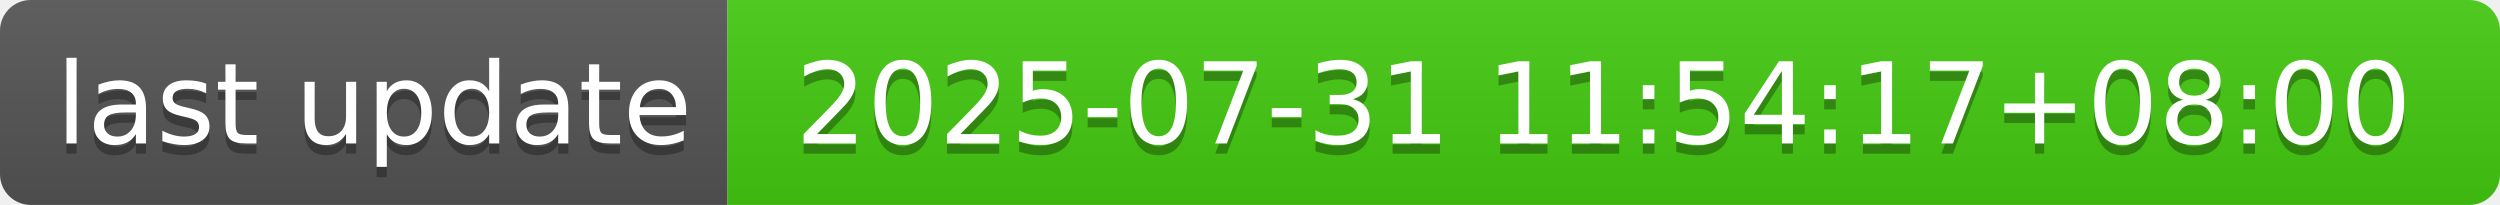
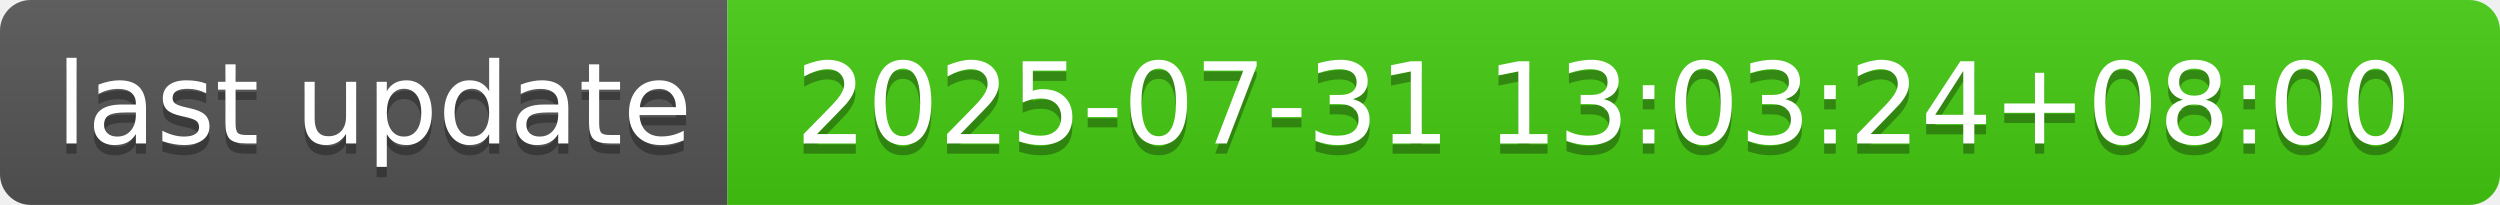
- <svg xmlns="http://www.w3.org/2000/svg" width="244" height="20" role="img" aria-label="last update: 2025-07-31 11:54:17+08:00">
+ <svg xmlns="http://www.w3.org/2000/svg" width="244" height="20" role="img" aria-label="last update: 2025-07-31 13:03:24+08:00">
  <linearGradient id="s" x2="0" y2="100%">
    <stop offset="0" stop-color="#bbb" stop-opacity=".1" />
    <stop offset="1" stop-opacity=".1" />
  </linearGradient>
  <clipPath id="r">
    <rect width="244" height="20" rx="3" fill="#fff" />
  </clipPath>
  <g clip-path="url(#r)">
    <rect width="71" height="20" fill="#555" />
    <rect x="71" width="173" height="20" fill="#4c1" />
    <rect width="244" height="20" fill="url(#s)" />
  </g>
  <g fill="#fff" text-anchor="middle" font-family="Verdana,Geneva,DejaVu Sans,sans-serif" text-rendering="geometricPrecision" font-size="110">
    <text aria-hidden="true" x="365" y="150" fill="#010101" fill-opacity=".3" transform="scale(.1)" textLength="610">last update</text>
    <text x="365" y="140" transform="scale(.1)" fill="#fff" textLength="610">last update</text>
-     <text aria-hidden="true" x="1565" y="150" fill="#010101" fill-opacity=".3" transform="scale(.1)" textLength="1630">2025-07-31 11:54:17+08:00</text>
-     <text x="1565" y="140" transform="scale(.1)" fill="#fff" textLength="1630">2025-07-31 11:54:17+08:00</text>
+     <text aria-hidden="true" x="1565" y="150" fill="#010101" fill-opacity=".3" transform="scale(.1)" textLength="1630">2025-07-31 13:03:24+08:00</text>
+     <text x="1565" y="140" transform="scale(.1)" fill="#fff" textLength="1630">2025-07-31 13:03:24+08:00</text>
  </g>
</svg>
